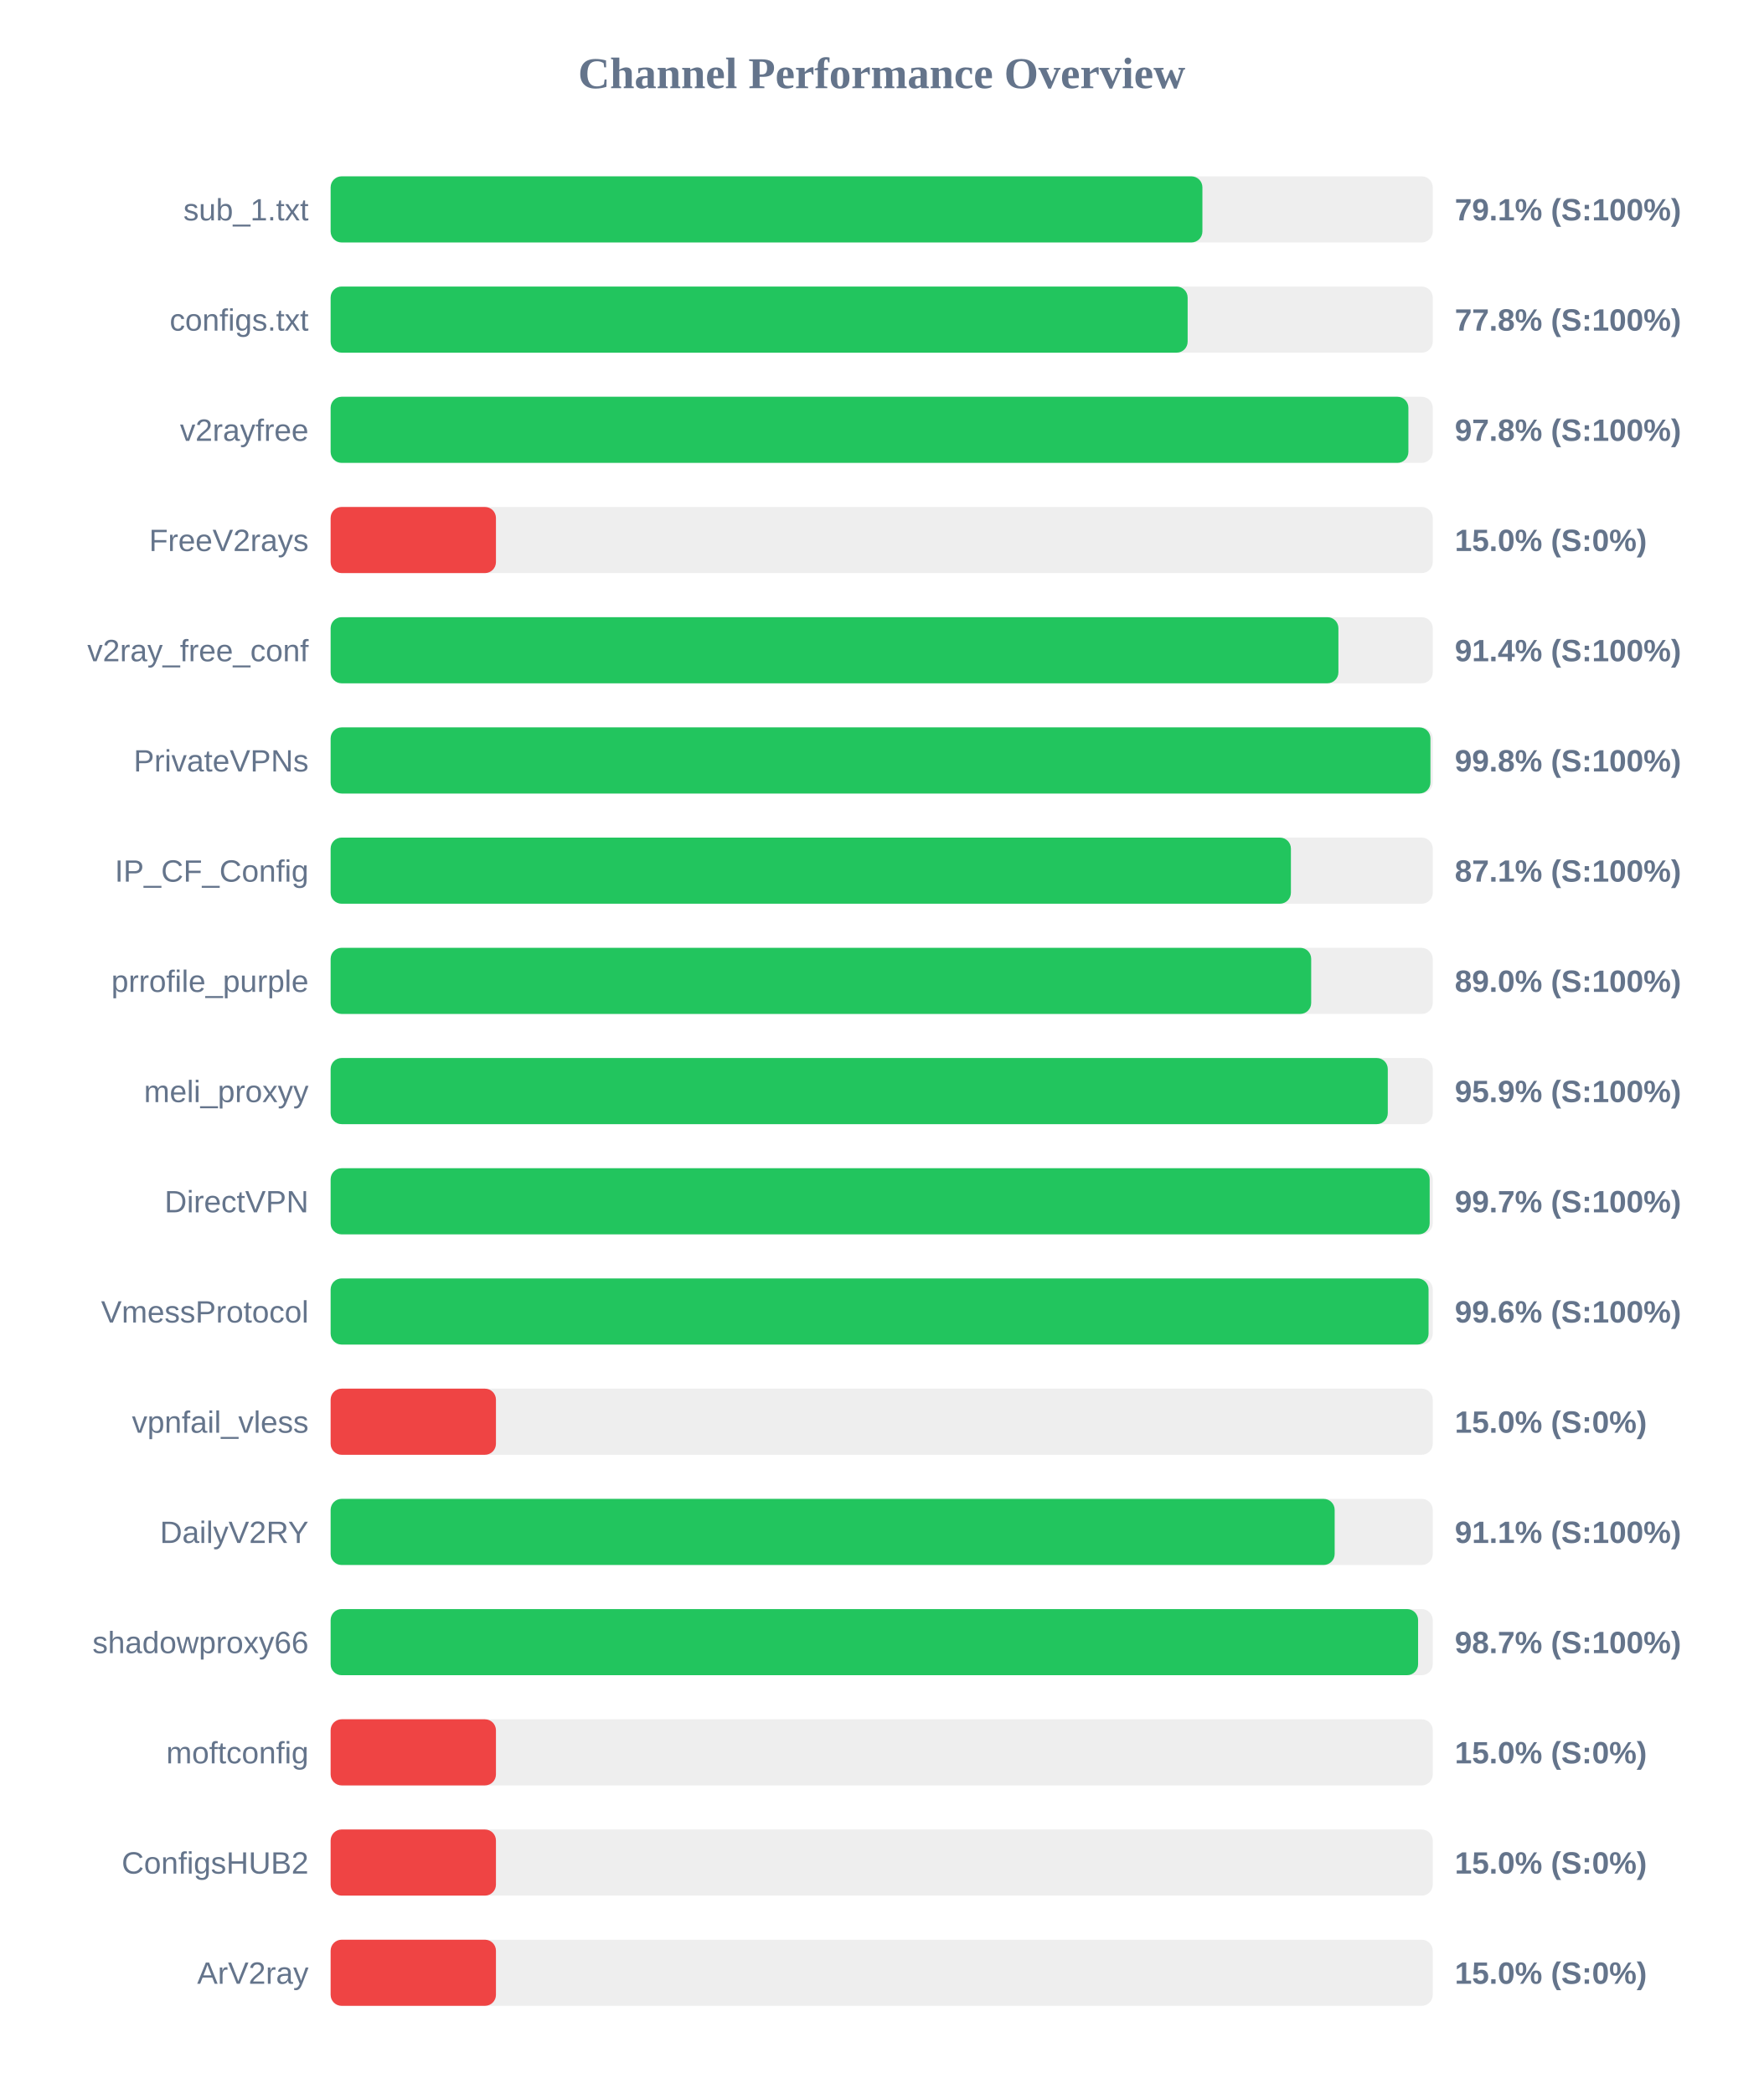
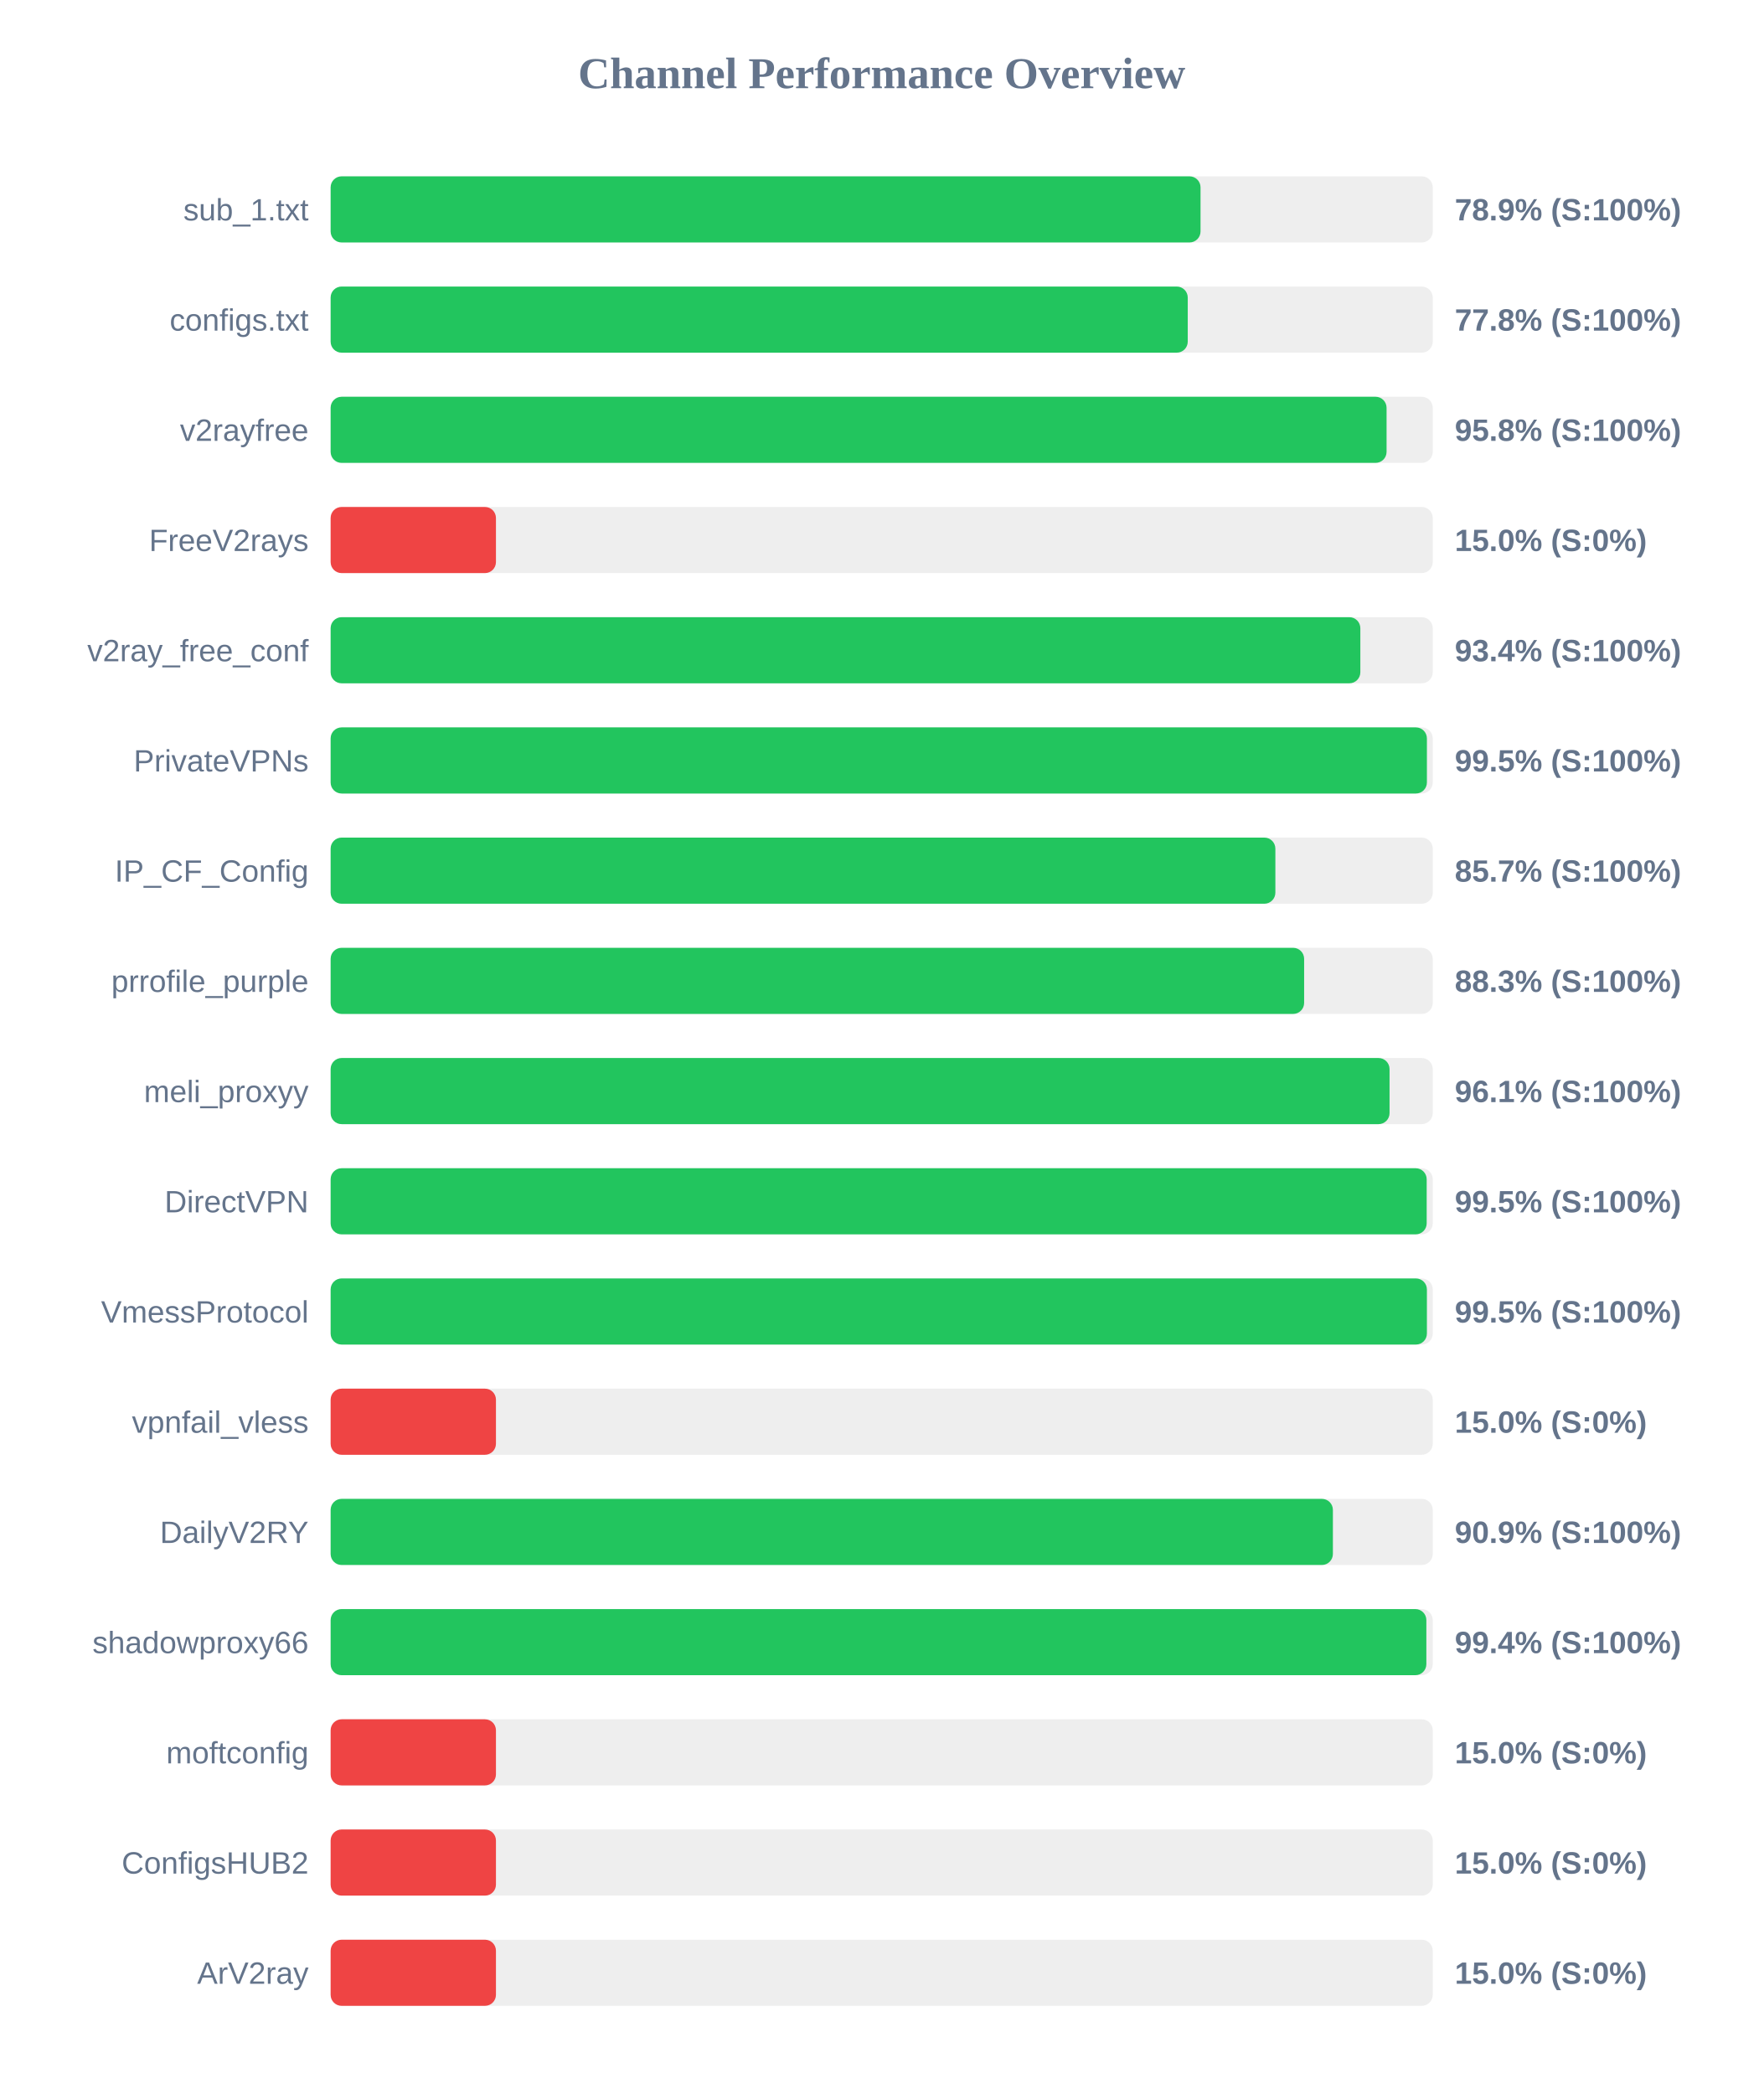
<svg xmlns="http://www.w3.org/2000/svg" width="800" height="950" version="1.1">
  <style>
        .row { font: 14px Arial; fill: #64748b; }
        .score { font: bold 14px Arial; fill: #64748b; }
    </style>
  <text x="400" y="40" text-anchor="middle" font-size="20px" font-weight="bold" fill="#64748b">Channel Performance Overview</text>
  <rect x="150" y="80" width="500" height="30" fill="#eee" rx="5" />
-   <rect x="150" y="80" width="395.5" height="30" fill="#22c55e" rx="5" />
+   <rect x="150" y="80" width="394.65" height="30" fill="#22c55e" rx="5" />
  <text x="140" y="100" text-anchor="end" class="row">sub_1.txt</text>
-   <text x="660" y="100" text-anchor="start" class="score">79.1% (S:100%)</text>
+   <text x="660" y="100" text-anchor="start" class="score">78.9% (S:100%)</text>
  <rect x="150" y="130" width="500" height="30" fill="#eee" rx="5" />
-   <rect x="150" y="130" width="388.8" height="30" fill="#22c55e" rx="5" />
+   <rect x="150" y="130" width="388.85" height="30" fill="#22c55e" rx="5" />
  <text x="140" y="150" text-anchor="end" class="row">configs.txt</text>
  <text x="660" y="150" text-anchor="start" class="score">77.8% (S:100%)</text>
  <rect x="150" y="180" width="500" height="30" fill="#eee" rx="5" />
-   <rect x="150" y="180" width="488.95" height="30" fill="#22c55e" rx="5" />
+   <rect x="150" y="180" width="479.05" height="30" fill="#22c55e" rx="5" />
  <text x="140" y="200" text-anchor="end" class="row">v2rayfree</text>
-   <text x="660" y="200" text-anchor="start" class="score">97.8% (S:100%)</text>
+   <text x="660" y="200" text-anchor="start" class="score">95.8% (S:100%)</text>
  <rect x="150" y="230" width="500" height="30" fill="#eee" rx="5" />
  <rect x="150" y="230" width="75.0" height="30" fill="#ef4444" rx="5" />
  <text x="140" y="250" text-anchor="end" class="row">FreeV2rays</text>
  <text x="660" y="250" text-anchor="start" class="score">15.0% (S:0%)</text>
  <rect x="150" y="280" width="500" height="30" fill="#eee" rx="5" />
-   <rect x="150" y="280" width="457.2" height="30" fill="#22c55e" rx="5" />
+   <rect x="150" y="280" width="467.15" height="30" fill="#22c55e" rx="5" />
  <text x="140" y="300" text-anchor="end" class="row">v2ray_free_conf</text>
-   <text x="660" y="300" text-anchor="start" class="score">91.4% (S:100%)</text>
+   <text x="660" y="300" text-anchor="start" class="score">93.4% (S:100%)</text>
  <rect x="150" y="330" width="500" height="30" fill="#eee" rx="5" />
-   <rect x="150" y="330" width="498.95" height="30" fill="#22c55e" rx="5" />
+   <rect x="150" y="330" width="497.35" height="30" fill="#22c55e" rx="5" />
  <text x="140" y="350" text-anchor="end" class="row">PrivateVPNs</text>
-   <text x="660" y="350" text-anchor="start" class="score">99.8% (S:100%)</text>
+   <text x="660" y="350" text-anchor="start" class="score">99.5% (S:100%)</text>
  <rect x="150" y="380" width="500" height="30" fill="#eee" rx="5" />
-   <rect x="150" y="380" width="435.65" height="30" fill="#22c55e" rx="5" />
+   <rect x="150" y="380" width="428.6" height="30" fill="#22c55e" rx="5" />
  <text x="140" y="400" text-anchor="end" class="row">IP_CF_Config</text>
-   <text x="660" y="400" text-anchor="start" class="score">87.1% (S:100%)</text>
+   <text x="660" y="400" text-anchor="start" class="score">85.7% (S:100%)</text>
  <rect x="150" y="430" width="500" height="30" fill="#eee" rx="5" />
-   <rect x="150" y="430" width="444.85" height="30" fill="#22c55e" rx="5" />
+   <rect x="150" y="430" width="441.65" height="30" fill="#22c55e" rx="5" />
  <text x="140" y="450" text-anchor="end" class="row">prrofile_purple</text>
-   <text x="660" y="450" text-anchor="start" class="score">89.0% (S:100%)</text>
+   <text x="660" y="450" text-anchor="start" class="score">88.3% (S:100%)</text>
  <rect x="150" y="480" width="500" height="30" fill="#eee" rx="5" />
-   <rect x="150" y="480" width="479.6" height="30" fill="#22c55e" rx="5" />
+   <rect x="150" y="480" width="480.4" height="30" fill="#22c55e" rx="5" />
  <text x="140" y="500" text-anchor="end" class="row">meli_proxyy</text>
-   <text x="660" y="500" text-anchor="start" class="score">95.9% (S:100%)</text>
+   <text x="660" y="500" text-anchor="start" class="score">96.1% (S:100%)</text>
  <rect x="150" y="530" width="500" height="30" fill="#eee" rx="5" />
-   <rect x="150" y="530" width="498.6" height="30" fill="#22c55e" rx="5" />
+   <rect x="150" y="530" width="497.25" height="30" fill="#22c55e" rx="5" />
  <text x="140" y="550" text-anchor="end" class="row">DirectVPN</text>
-   <text x="660" y="550" text-anchor="start" class="score">99.7% (S:100%)</text>
+   <text x="660" y="550" text-anchor="start" class="score">99.5% (S:100%)</text>
  <rect x="150" y="580" width="500" height="30" fill="#eee" rx="5" />
-   <rect x="150" y="580" width="498.1" height="30" fill="#22c55e" rx="5" />
+   <rect x="150" y="580" width="497.35" height="30" fill="#22c55e" rx="5" />
  <text x="140" y="600" text-anchor="end" class="row">VmessProtocol</text>
-   <text x="660" y="600" text-anchor="start" class="score">99.6% (S:100%)</text>
+   <text x="660" y="600" text-anchor="start" class="score">99.5% (S:100%)</text>
  <rect x="150" y="630" width="500" height="30" fill="#eee" rx="5" />
  <rect x="150" y="630" width="75.0" height="30" fill="#ef4444" rx="5" />
  <text x="140" y="650" text-anchor="end" class="row">vpnfail_vless</text>
  <text x="660" y="650" text-anchor="start" class="score">15.0% (S:0%)</text>
  <rect x="150" y="680" width="500" height="30" fill="#eee" rx="5" />
-   <rect x="150" y="680" width="455.5" height="30" fill="#22c55e" rx="5" />
+   <rect x="150" y="680" width="454.7" height="30" fill="#22c55e" rx="5" />
  <text x="140" y="700" text-anchor="end" class="row">DailyV2RY</text>
-   <text x="660" y="700" text-anchor="start" class="score">91.1% (S:100%)</text>
+   <text x="660" y="700" text-anchor="start" class="score">90.9% (S:100%)</text>
  <rect x="150" y="730" width="500" height="30" fill="#eee" rx="5" />
-   <rect x="150" y="730" width="493.35" height="30" fill="#22c55e" rx="5" />
+   <rect x="150" y="730" width="497.1" height="30" fill="#22c55e" rx="5" />
  <text x="140" y="750" text-anchor="end" class="row">shadowproxy66</text>
-   <text x="660" y="750" text-anchor="start" class="score">98.7% (S:100%)</text>
+   <text x="660" y="750" text-anchor="start" class="score">99.4% (S:100%)</text>
  <rect x="150" y="780" width="500" height="30" fill="#eee" rx="5" />
  <rect x="150" y="780" width="75.0" height="30" fill="#ef4444" rx="5" />
  <text x="140" y="800" text-anchor="end" class="row">moftconfig</text>
  <text x="660" y="800" text-anchor="start" class="score">15.0% (S:0%)</text>
  <rect x="150" y="830" width="500" height="30" fill="#eee" rx="5" />
  <rect x="150" y="830" width="75.0" height="30" fill="#ef4444" rx="5" />
  <text x="140" y="850" text-anchor="end" class="row">ConfigsHUB2</text>
  <text x="660" y="850" text-anchor="start" class="score">15.0% (S:0%)</text>
  <rect x="150" y="880" width="500" height="30" fill="#eee" rx="5" />
  <rect x="150" y="880" width="75.0" height="30" fill="#ef4444" rx="5" />
  <text x="140" y="900" text-anchor="end" class="row">ArV2ray</text>
  <text x="660" y="900" text-anchor="start" class="score">15.0% (S:0%)</text>
</svg>
